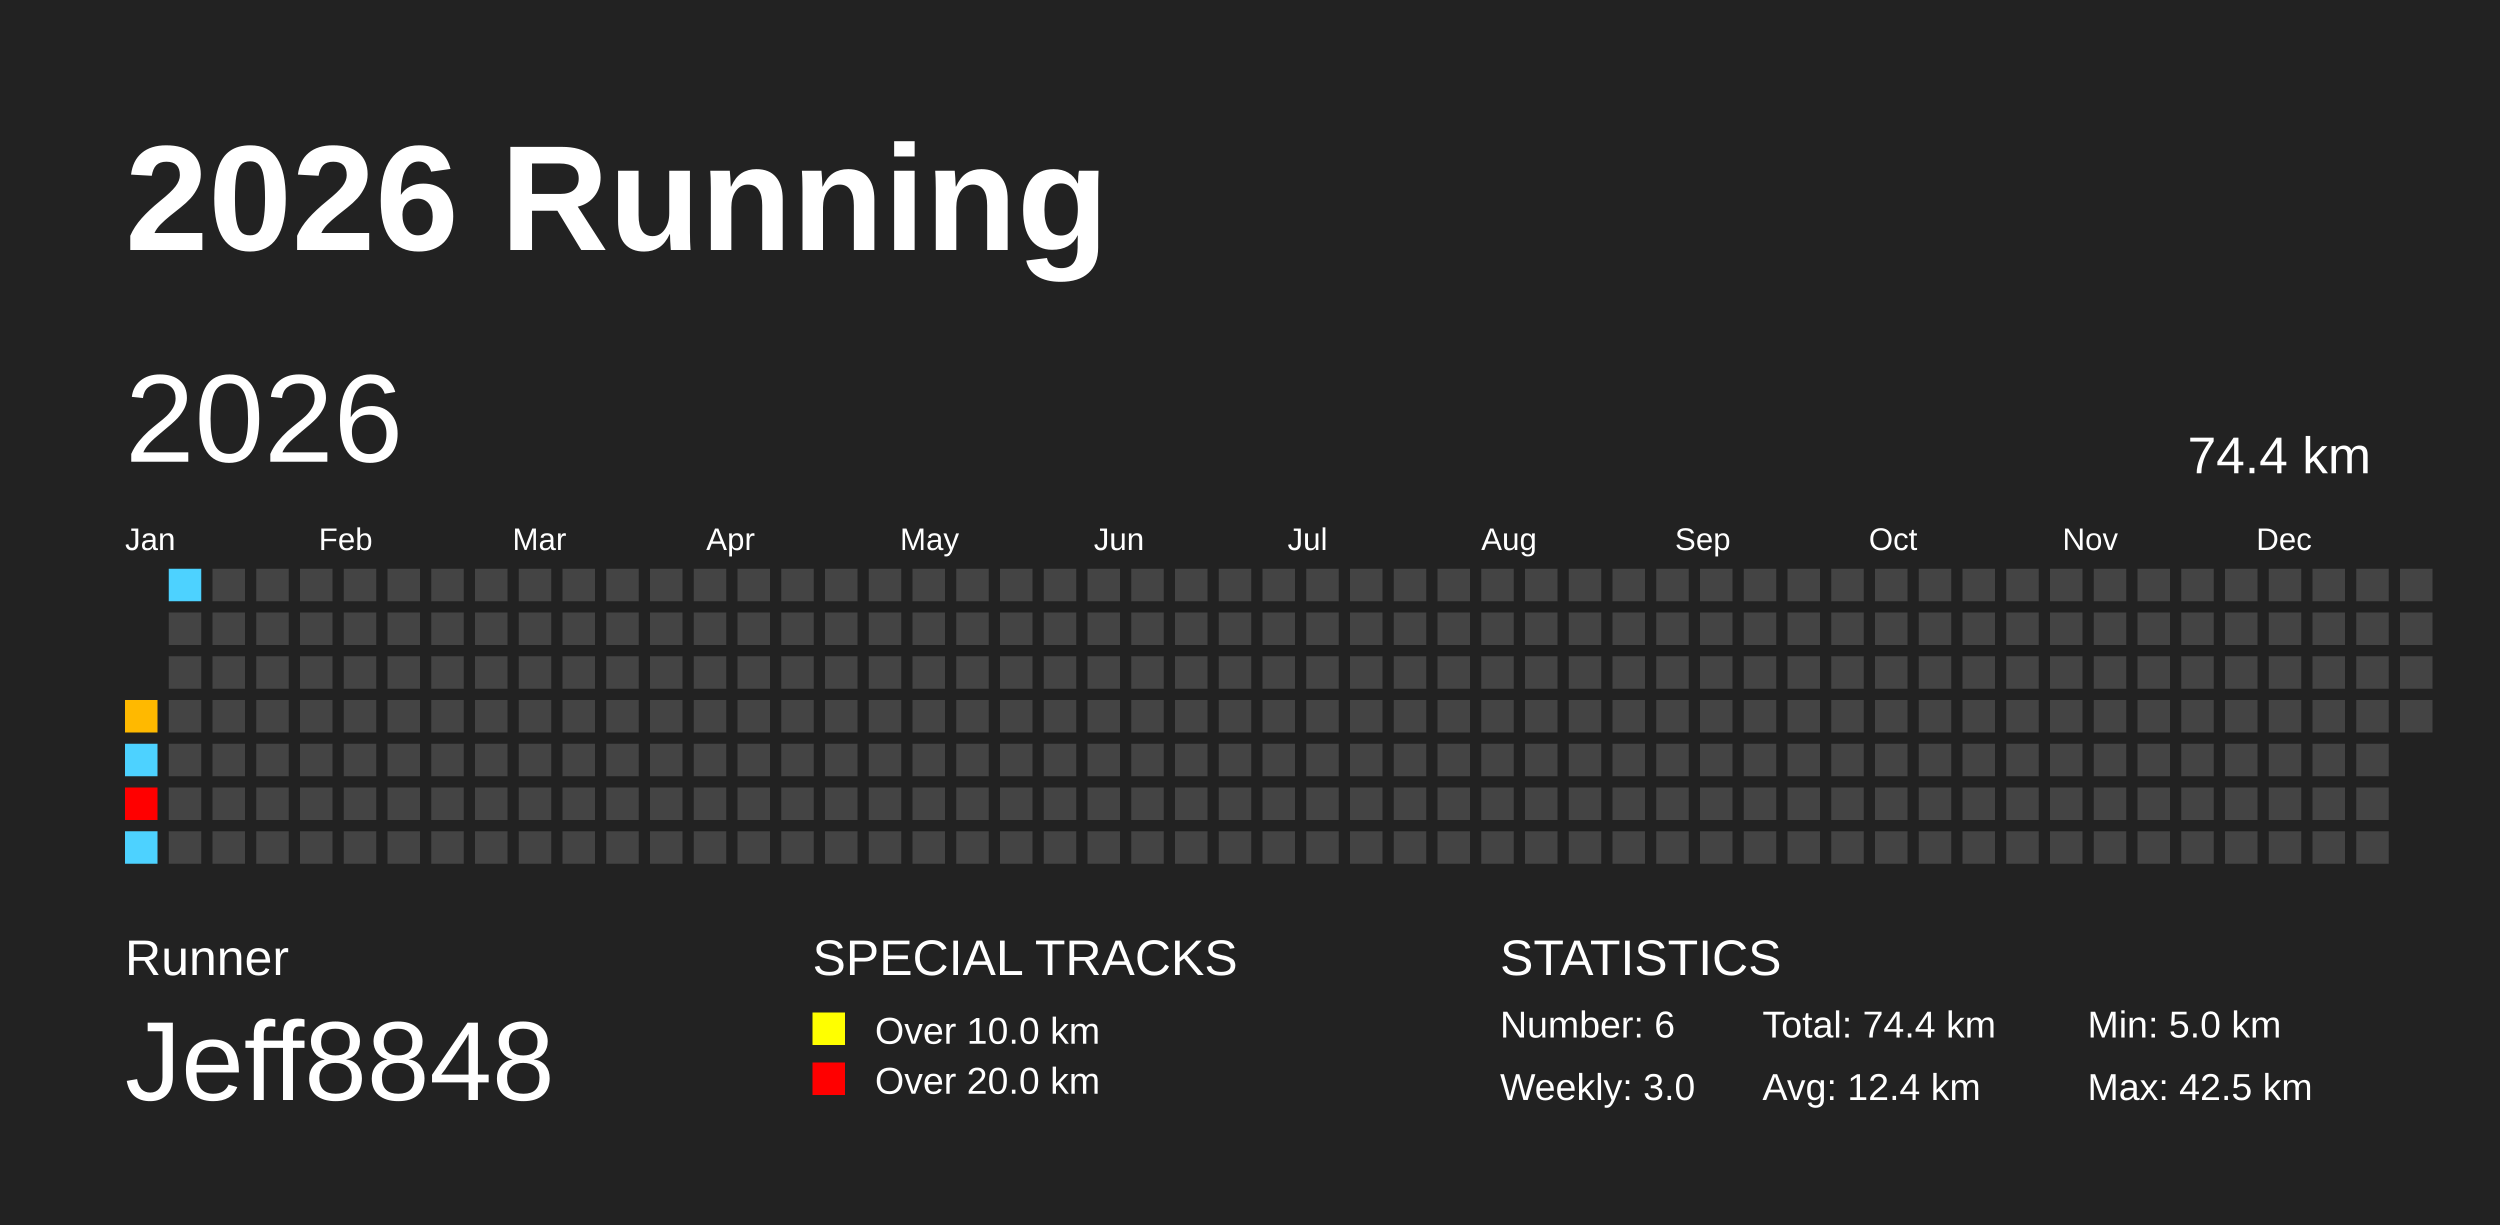
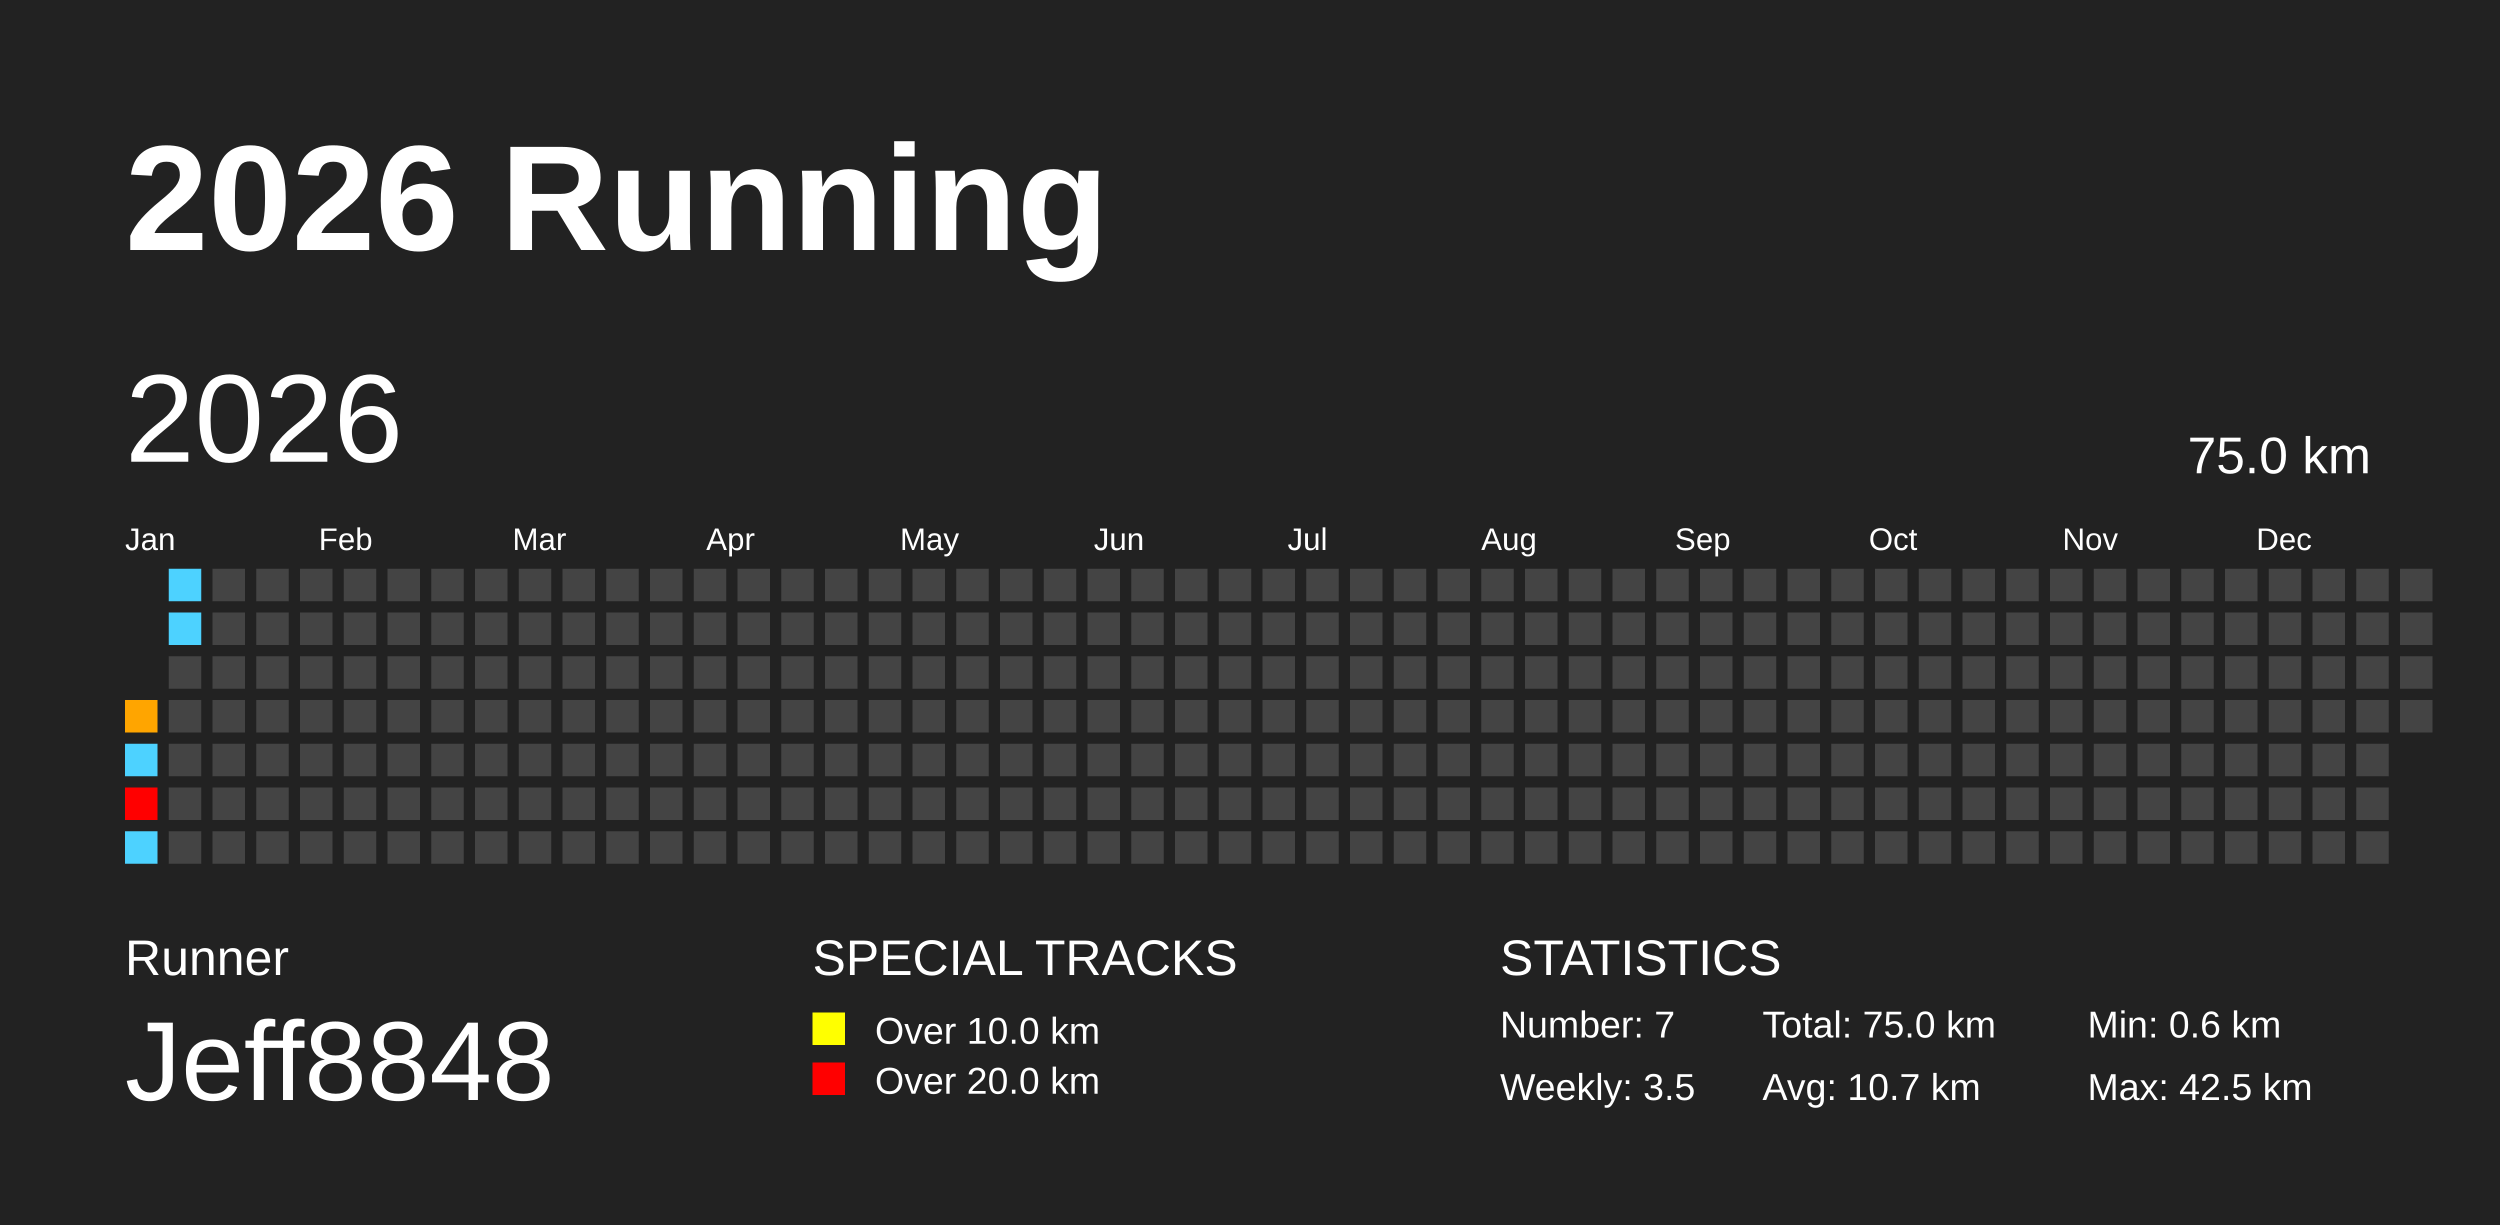
<svg xmlns="http://www.w3.org/2000/svg" baseProfile="full" height="98mm" version="1.1" viewBox="0,0,200,98" width="200mm">
  <defs />
  <rect fill="#222222" height="98" width="200" x="0" y="0" />
  <text fill="#FFFFFF" style="font-size:12px; font-family:Arial; font-weight:bold;" x="10" y="20">2026 Running</text>
  <text fill="#FFFFFF" style="font-size:4px; font-family:Arial" x="10" y="78">Runner</text>
  <text fill="#FFFFFF" style="font-size:9px; font-family:Arial" x="10" y="88">Jeff8848</text>
  <text fill="#FFFFFF" style="font-size:4px; font-family:Arial" x="65" y="78">SPECIAL TRACKS</text>
  <rect fill="yellow" height="2.6" width="2.6" x="65" y="81" />
  <text fill="#FFFFFF" style="font-size:3px; font-family:Arial" x="70" y="83.5">Over 10.0 km</text>
  <rect fill="red" height="2.6" width="2.6" x="65" y="85" />
  <text fill="#FFFFFF" style="font-size:3px; font-family:Arial" x="70" y="87.5">Over 20.0 km</text>
  <text fill="#FFFFFF" style="font-size:4px; font-family:Arial" x="120" y="78">STATISTICS</text>
-   <text fill="#FFFFFF" style="font-size:3px; font-family:Arial" x="120" y="83">Number: 6</text>
-   <text fill="#FFFFFF" style="font-size:3px; font-family:Arial" x="120" y="88">Weekly: 3.0</text>
-   <text fill="#FFFFFF" style="font-size:3px; font-family:Arial" x="141" y="83">Total: 74.4 km</text>
-   <text fill="#FFFFFF" style="font-size:3px; font-family:Arial" x="141" y="88">Avg: 12.4 km</text>
-   <text fill="#FFFFFF" style="font-size:3px; font-family:Arial" x="167" y="83">Min: 5.0 km</text>
+   <text fill="#FFFFFF" style="font-size:3px; font-family:Arial" x="120" y="83">Number: 7</text>
+   <text fill="#FFFFFF" style="font-size:3px; font-family:Arial" x="120" y="88">Weekly: 3.5</text>
+   <text fill="#FFFFFF" style="font-size:3px; font-family:Arial" x="141" y="83">Total: 75.0 km</text>
+   <text fill="#FFFFFF" style="font-size:3px; font-family:Arial" x="141" y="88">Avg: 10.7 km</text>
+   <text fill="#FFFFFF" style="font-size:3px; font-family:Arial" x="167" y="83">Min: 0.6 km</text>
  <text fill="#FFFFFF" style="font-size:3px; font-family:Arial" x="167" y="88">Max: 42.5 km</text>
  <text dominant-baseline="hanging" fill="#FFFFFF" style="font-size:10.0px; font-family:Arial;" x="10" y="30">2026</text>
-   <text dominant-baseline="hanging" fill="#FFFFFF" style="font-size:4.125px; font-family:Arial;" x="175" y="35">74.4 km</text>
+   <text dominant-baseline="hanging" fill="#FFFFFF" style="font-size:4.125px; font-family:Arial;" x="175" y="35">75.0 km</text>
  <text fill="#FFFFFF" style="font-size:2.5px; font-family:Arial" x="10.0" y="44">Jan</text>
  <text fill="#FFFFFF" style="font-size:2.5px; font-family:Arial" x="25.5" y="44">Feb</text>
  <text fill="#FFFFFF" style="font-size:2.5px; font-family:Arial" x="41.0" y="44">Mar</text>
  <text fill="#FFFFFF" style="font-size:2.5px; font-family:Arial" x="56.5" y="44">Apr</text>
  <text fill="#FFFFFF" style="font-size:2.5px; font-family:Arial" x="72.0" y="44">May</text>
  <text fill="#FFFFFF" style="font-size:2.5px; font-family:Arial" x="87.5" y="44">Jun</text>
  <text fill="#FFFFFF" style="font-size:2.5px; font-family:Arial" x="103.0" y="44">Jul</text>
  <text fill="#FFFFFF" style="font-size:2.5px; font-family:Arial" x="118.5" y="44">Aug</text>
  <text fill="#FFFFFF" style="font-size:2.5px; font-family:Arial" x="134.0" y="44">Sep</text>
  <text fill="#FFFFFF" style="font-size:2.5px; font-family:Arial" x="149.5" y="44">Oct</text>
  <text fill="#FFFFFF" style="font-size:2.5px; font-family:Arial" x="165.0" y="44">Nov</text>
  <text fill="#FFFFFF" style="font-size:2.5px; font-family:Arial" x="180.5" y="44">Dec</text>
-   <rect fill="#ffb900" height="2.6" width="2.6" x="10.0" y="56.0" />
+   <rect fill="#ffa500" height="2.6" width="2.6" x="10.0" y="56.0" />
  <rect fill="#4dd2ff" height="2.6" width="2.6" x="10.0" y="59.5" />
  <rect fill="red" height="2.6" width="2.6" x="10.0" y="63.0" />
  <rect fill="#4dd2ff" height="2.6" width="2.6" x="10.0" y="66.5" />
  <rect fill="#4dd2ff" height="2.6" width="2.6" x="13.5" y="45.5" />
-   <rect fill="#444444" height="2.6" width="2.6" x="13.5" y="49.0" />
+   <rect fill="#4dd2ff" height="2.6" width="2.6" x="13.5" y="49.0" />
  <rect fill="#444444" height="2.6" width="2.6" x="13.5" y="52.5" />
  <rect fill="#444444" height="2.6" width="2.6" x="13.5" y="56.0" />
  <rect fill="#444444" height="2.6" width="2.6" x="13.5" y="59.5" />
  <rect fill="#444444" height="2.6" width="2.6" x="13.5" y="63.0" />
  <rect fill="#444444" height="2.6" width="2.6" x="13.5" y="66.5" />
  <rect fill="#444444" height="2.6" width="2.6" x="17.0" y="45.5" />
  <rect fill="#444444" height="2.6" width="2.6" x="17.0" y="49.0" />
  <rect fill="#444444" height="2.6" width="2.6" x="17.0" y="52.5" />
  <rect fill="#444444" height="2.6" width="2.6" x="17.0" y="56.0" />
  <rect fill="#444444" height="2.6" width="2.6" x="17.0" y="59.5" />
  <rect fill="#444444" height="2.6" width="2.6" x="17.0" y="63.0" />
  <rect fill="#444444" height="2.6" width="2.6" x="17.0" y="66.5" />
  <rect fill="#444444" height="2.6" width="2.6" x="20.5" y="45.5" />
  <rect fill="#444444" height="2.6" width="2.6" x="20.5" y="49.0" />
  <rect fill="#444444" height="2.6" width="2.6" x="20.5" y="52.5" />
  <rect fill="#444444" height="2.6" width="2.6" x="20.5" y="56.0" />
  <rect fill="#444444" height="2.6" width="2.6" x="20.5" y="59.5" />
  <rect fill="#444444" height="2.6" width="2.6" x="20.5" y="63.0" />
  <rect fill="#444444" height="2.6" width="2.6" x="20.5" y="66.5" />
  <rect fill="#444444" height="2.6" width="2.6" x="24.0" y="45.5" />
  <rect fill="#444444" height="2.6" width="2.6" x="24.0" y="49.0" />
  <rect fill="#444444" height="2.6" width="2.6" x="24.0" y="52.5" />
  <rect fill="#444444" height="2.6" width="2.6" x="24.0" y="56.0" />
  <rect fill="#444444" height="2.6" width="2.6" x="24.0" y="59.5" />
  <rect fill="#444444" height="2.6" width="2.6" x="24.0" y="63.0" />
  <rect fill="#444444" height="2.6" width="2.6" x="24.0" y="66.5" />
  <rect fill="#444444" height="2.6" width="2.6" x="27.5" y="45.5" />
  <rect fill="#444444" height="2.6" width="2.6" x="27.5" y="49.0" />
  <rect fill="#444444" height="2.6" width="2.6" x="27.5" y="52.5" />
  <rect fill="#444444" height="2.6" width="2.6" x="27.5" y="56.0" />
  <rect fill="#444444" height="2.6" width="2.6" x="27.5" y="59.5" />
  <rect fill="#444444" height="2.6" width="2.6" x="27.5" y="63.0" />
  <rect fill="#444444" height="2.6" width="2.6" x="27.5" y="66.5" />
  <rect fill="#444444" height="2.6" width="2.6" x="31.0" y="45.5" />
  <rect fill="#444444" height="2.6" width="2.6" x="31.0" y="49.0" />
  <rect fill="#444444" height="2.6" width="2.6" x="31.0" y="52.5" />
  <rect fill="#444444" height="2.6" width="2.6" x="31.0" y="56.0" />
  <rect fill="#444444" height="2.6" width="2.6" x="31.0" y="59.5" />
  <rect fill="#444444" height="2.6" width="2.6" x="31.0" y="63.0" />
  <rect fill="#444444" height="2.6" width="2.6" x="31.0" y="66.5" />
  <rect fill="#444444" height="2.6" width="2.6" x="34.5" y="45.5" />
  <rect fill="#444444" height="2.6" width="2.6" x="34.5" y="49.0" />
  <rect fill="#444444" height="2.6" width="2.6" x="34.5" y="52.5" />
  <rect fill="#444444" height="2.6" width="2.6" x="34.5" y="56.0" />
  <rect fill="#444444" height="2.6" width="2.6" x="34.5" y="59.5" />
  <rect fill="#444444" height="2.6" width="2.6" x="34.5" y="63.0" />
  <rect fill="#444444" height="2.6" width="2.6" x="34.5" y="66.5" />
  <rect fill="#444444" height="2.6" width="2.6" x="38.0" y="45.5" />
  <rect fill="#444444" height="2.6" width="2.6" x="38.0" y="49.0" />
  <rect fill="#444444" height="2.6" width="2.6" x="38.0" y="52.5" />
  <rect fill="#444444" height="2.6" width="2.6" x="38.0" y="56.0" />
  <rect fill="#444444" height="2.6" width="2.6" x="38.0" y="59.5" />
  <rect fill="#444444" height="2.6" width="2.6" x="38.0" y="63.0" />
  <rect fill="#444444" height="2.6" width="2.6" x="38.0" y="66.5" />
  <rect fill="#444444" height="2.6" width="2.6" x="41.5" y="45.5" />
  <rect fill="#444444" height="2.6" width="2.6" x="41.5" y="49.0" />
  <rect fill="#444444" height="2.6" width="2.6" x="41.5" y="52.5" />
  <rect fill="#444444" height="2.6" width="2.6" x="41.5" y="56.0" />
  <rect fill="#444444" height="2.6" width="2.6" x="41.5" y="59.5" />
  <rect fill="#444444" height="2.6" width="2.6" x="41.5" y="63.0" />
  <rect fill="#444444" height="2.6" width="2.6" x="41.5" y="66.5" />
  <rect fill="#444444" height="2.6" width="2.6" x="45.0" y="45.5" />
  <rect fill="#444444" height="2.6" width="2.6" x="45.0" y="49.0" />
  <rect fill="#444444" height="2.6" width="2.6" x="45.0" y="52.5" />
  <rect fill="#444444" height="2.6" width="2.6" x="45.0" y="56.0" />
  <rect fill="#444444" height="2.6" width="2.6" x="45.0" y="59.5" />
  <rect fill="#444444" height="2.6" width="2.6" x="45.0" y="63.0" />
  <rect fill="#444444" height="2.6" width="2.6" x="45.0" y="66.5" />
  <rect fill="#444444" height="2.6" width="2.6" x="48.5" y="45.5" />
  <rect fill="#444444" height="2.6" width="2.6" x="48.5" y="49.0" />
  <rect fill="#444444" height="2.6" width="2.6" x="48.5" y="52.5" />
  <rect fill="#444444" height="2.6" width="2.6" x="48.5" y="56.0" />
  <rect fill="#444444" height="2.6" width="2.6" x="48.5" y="59.5" />
  <rect fill="#444444" height="2.6" width="2.6" x="48.5" y="63.0" />
  <rect fill="#444444" height="2.6" width="2.6" x="48.5" y="66.5" />
  <rect fill="#444444" height="2.6" width="2.6" x="52.0" y="45.5" />
  <rect fill="#444444" height="2.6" width="2.6" x="52.0" y="49.0" />
  <rect fill="#444444" height="2.6" width="2.6" x="52.0" y="52.5" />
  <rect fill="#444444" height="2.6" width="2.6" x="52.0" y="56.0" />
  <rect fill="#444444" height="2.6" width="2.6" x="52.0" y="59.5" />
  <rect fill="#444444" height="2.6" width="2.6" x="52.0" y="63.0" />
  <rect fill="#444444" height="2.6" width="2.6" x="52.0" y="66.5" />
  <rect fill="#444444" height="2.6" width="2.6" x="55.5" y="45.5" />
  <rect fill="#444444" height="2.6" width="2.6" x="55.5" y="49.0" />
  <rect fill="#444444" height="2.6" width="2.6" x="55.5" y="52.5" />
  <rect fill="#444444" height="2.6" width="2.6" x="55.5" y="56.0" />
  <rect fill="#444444" height="2.6" width="2.6" x="55.5" y="59.5" />
  <rect fill="#444444" height="2.6" width="2.6" x="55.5" y="63.0" />
  <rect fill="#444444" height="2.6" width="2.6" x="55.5" y="66.5" />
  <rect fill="#444444" height="2.6" width="2.6" x="59.0" y="45.5" />
  <rect fill="#444444" height="2.6" width="2.6" x="59.0" y="49.0" />
  <rect fill="#444444" height="2.6" width="2.6" x="59.0" y="52.5" />
  <rect fill="#444444" height="2.6" width="2.6" x="59.0" y="56.0" />
  <rect fill="#444444" height="2.6" width="2.6" x="59.0" y="59.5" />
  <rect fill="#444444" height="2.6" width="2.6" x="59.0" y="63.0" />
  <rect fill="#444444" height="2.6" width="2.6" x="59.0" y="66.5" />
  <rect fill="#444444" height="2.6" width="2.6" x="62.5" y="45.5" />
  <rect fill="#444444" height="2.6" width="2.6" x="62.5" y="49.0" />
  <rect fill="#444444" height="2.6" width="2.6" x="62.5" y="52.5" />
  <rect fill="#444444" height="2.6" width="2.6" x="62.5" y="56.0" />
  <rect fill="#444444" height="2.6" width="2.6" x="62.5" y="59.5" />
  <rect fill="#444444" height="2.6" width="2.6" x="62.5" y="63.0" />
  <rect fill="#444444" height="2.6" width="2.6" x="62.5" y="66.5" />
  <rect fill="#444444" height="2.6" width="2.6" x="66.0" y="45.5" />
  <rect fill="#444444" height="2.6" width="2.6" x="66.0" y="49.0" />
  <rect fill="#444444" height="2.6" width="2.6" x="66.0" y="52.5" />
  <rect fill="#444444" height="2.6" width="2.6" x="66.0" y="56.0" />
  <rect fill="#444444" height="2.6" width="2.6" x="66.0" y="59.5" />
  <rect fill="#444444" height="2.6" width="2.6" x="66.0" y="63.0" />
  <rect fill="#444444" height="2.6" width="2.6" x="66.0" y="66.5" />
  <rect fill="#444444" height="2.6" width="2.6" x="69.5" y="45.5" />
  <rect fill="#444444" height="2.6" width="2.6" x="69.5" y="49.0" />
  <rect fill="#444444" height="2.6" width="2.6" x="69.5" y="52.5" />
  <rect fill="#444444" height="2.6" width="2.6" x="69.5" y="56.0" />
  <rect fill="#444444" height="2.6" width="2.6" x="69.5" y="59.5" />
  <rect fill="#444444" height="2.6" width="2.6" x="69.5" y="63.0" />
  <rect fill="#444444" height="2.6" width="2.6" x="69.5" y="66.5" />
  <rect fill="#444444" height="2.6" width="2.6" x="73.0" y="45.5" />
  <rect fill="#444444" height="2.6" width="2.6" x="73.0" y="49.0" />
  <rect fill="#444444" height="2.6" width="2.6" x="73.0" y="52.5" />
  <rect fill="#444444" height="2.6" width="2.6" x="73.0" y="56.0" />
  <rect fill="#444444" height="2.6" width="2.6" x="73.0" y="59.5" />
  <rect fill="#444444" height="2.6" width="2.6" x="73.0" y="63.0" />
  <rect fill="#444444" height="2.6" width="2.6" x="73.0" y="66.5" />
  <rect fill="#444444" height="2.6" width="2.6" x="76.5" y="45.5" />
  <rect fill="#444444" height="2.6" width="2.6" x="76.5" y="49.0" />
  <rect fill="#444444" height="2.6" width="2.6" x="76.5" y="52.5" />
  <rect fill="#444444" height="2.6" width="2.6" x="76.5" y="56.0" />
  <rect fill="#444444" height="2.6" width="2.6" x="76.5" y="59.5" />
  <rect fill="#444444" height="2.6" width="2.6" x="76.5" y="63.0" />
  <rect fill="#444444" height="2.6" width="2.6" x="76.5" y="66.5" />
  <rect fill="#444444" height="2.6" width="2.6" x="80.0" y="45.5" />
  <rect fill="#444444" height="2.6" width="2.6" x="80.0" y="49.0" />
  <rect fill="#444444" height="2.6" width="2.6" x="80.0" y="52.5" />
  <rect fill="#444444" height="2.6" width="2.6" x="80.0" y="56.0" />
  <rect fill="#444444" height="2.6" width="2.6" x="80.0" y="59.5" />
  <rect fill="#444444" height="2.6" width="2.6" x="80.0" y="63.0" />
  <rect fill="#444444" height="2.6" width="2.6" x="80.0" y="66.5" />
  <rect fill="#444444" height="2.6" width="2.6" x="83.5" y="45.5" />
  <rect fill="#444444" height="2.6" width="2.6" x="83.5" y="49.0" />
  <rect fill="#444444" height="2.6" width="2.6" x="83.5" y="52.5" />
  <rect fill="#444444" height="2.6" width="2.6" x="83.5" y="56.0" />
  <rect fill="#444444" height="2.6" width="2.6" x="83.5" y="59.5" />
  <rect fill="#444444" height="2.6" width="2.6" x="83.5" y="63.0" />
  <rect fill="#444444" height="2.6" width="2.6" x="83.5" y="66.5" />
  <rect fill="#444444" height="2.6" width="2.6" x="87.0" y="45.5" />
  <rect fill="#444444" height="2.6" width="2.6" x="87.0" y="49.0" />
  <rect fill="#444444" height="2.6" width="2.6" x="87.0" y="52.5" />
  <rect fill="#444444" height="2.6" width="2.6" x="87.0" y="56.0" />
  <rect fill="#444444" height="2.6" width="2.6" x="87.0" y="59.5" />
  <rect fill="#444444" height="2.6" width="2.6" x="87.0" y="63.0" />
  <rect fill="#444444" height="2.6" width="2.6" x="87.0" y="66.5" />
  <rect fill="#444444" height="2.6" width="2.6" x="90.5" y="45.5" />
  <rect fill="#444444" height="2.6" width="2.6" x="90.5" y="49.0" />
  <rect fill="#444444" height="2.6" width="2.6" x="90.5" y="52.5" />
  <rect fill="#444444" height="2.6" width="2.6" x="90.5" y="56.0" />
  <rect fill="#444444" height="2.6" width="2.6" x="90.5" y="59.5" />
  <rect fill="#444444" height="2.6" width="2.6" x="90.5" y="63.0" />
  <rect fill="#444444" height="2.6" width="2.6" x="90.5" y="66.5" />
  <rect fill="#444444" height="2.6" width="2.6" x="94.0" y="45.5" />
  <rect fill="#444444" height="2.6" width="2.6" x="94.0" y="49.0" />
  <rect fill="#444444" height="2.6" width="2.6" x="94.0" y="52.5" />
  <rect fill="#444444" height="2.6" width="2.6" x="94.0" y="56.0" />
  <rect fill="#444444" height="2.6" width="2.6" x="94.0" y="59.5" />
  <rect fill="#444444" height="2.6" width="2.6" x="94.0" y="63.0" />
  <rect fill="#444444" height="2.6" width="2.6" x="94.0" y="66.5" />
  <rect fill="#444444" height="2.6" width="2.6" x="97.5" y="45.5" />
  <rect fill="#444444" height="2.6" width="2.6" x="97.5" y="49.0" />
  <rect fill="#444444" height="2.6" width="2.6" x="97.5" y="52.5" />
  <rect fill="#444444" height="2.6" width="2.6" x="97.5" y="56.0" />
  <rect fill="#444444" height="2.6" width="2.6" x="97.5" y="59.5" />
  <rect fill="#444444" height="2.6" width="2.6" x="97.5" y="63.0" />
  <rect fill="#444444" height="2.6" width="2.6" x="97.5" y="66.5" />
  <rect fill="#444444" height="2.6" width="2.6" x="101.0" y="45.5" />
  <rect fill="#444444" height="2.6" width="2.6" x="101.0" y="49.0" />
  <rect fill="#444444" height="2.6" width="2.6" x="101.0" y="52.5" />
  <rect fill="#444444" height="2.6" width="2.6" x="101.0" y="56.0" />
  <rect fill="#444444" height="2.6" width="2.6" x="101.0" y="59.5" />
  <rect fill="#444444" height="2.6" width="2.6" x="101.0" y="63.0" />
  <rect fill="#444444" height="2.6" width="2.6" x="101.0" y="66.5" />
  <rect fill="#444444" height="2.6" width="2.6" x="104.5" y="45.5" />
  <rect fill="#444444" height="2.6" width="2.6" x="104.5" y="49.0" />
  <rect fill="#444444" height="2.6" width="2.6" x="104.5" y="52.5" />
  <rect fill="#444444" height="2.6" width="2.6" x="104.5" y="56.0" />
  <rect fill="#444444" height="2.6" width="2.6" x="104.5" y="59.5" />
  <rect fill="#444444" height="2.6" width="2.6" x="104.5" y="63.0" />
  <rect fill="#444444" height="2.6" width="2.6" x="104.5" y="66.5" />
  <rect fill="#444444" height="2.6" width="2.6" x="108.0" y="45.5" />
  <rect fill="#444444" height="2.6" width="2.6" x="108.0" y="49.0" />
  <rect fill="#444444" height="2.6" width="2.6" x="108.0" y="52.5" />
  <rect fill="#444444" height="2.6" width="2.6" x="108.0" y="56.0" />
  <rect fill="#444444" height="2.6" width="2.6" x="108.0" y="59.5" />
  <rect fill="#444444" height="2.6" width="2.6" x="108.0" y="63.0" />
  <rect fill="#444444" height="2.6" width="2.6" x="108.0" y="66.5" />
  <rect fill="#444444" height="2.6" width="2.6" x="111.5" y="45.5" />
  <rect fill="#444444" height="2.6" width="2.6" x="111.5" y="49.0" />
  <rect fill="#444444" height="2.6" width="2.6" x="111.5" y="52.5" />
  <rect fill="#444444" height="2.6" width="2.6" x="111.5" y="56.0" />
  <rect fill="#444444" height="2.6" width="2.6" x="111.5" y="59.5" />
  <rect fill="#444444" height="2.6" width="2.6" x="111.5" y="63.0" />
  <rect fill="#444444" height="2.6" width="2.6" x="111.5" y="66.5" />
  <rect fill="#444444" height="2.6" width="2.6" x="115.0" y="45.5" />
  <rect fill="#444444" height="2.6" width="2.6" x="115.0" y="49.0" />
  <rect fill="#444444" height="2.6" width="2.6" x="115.0" y="52.5" />
  <rect fill="#444444" height="2.6" width="2.6" x="115.0" y="56.0" />
  <rect fill="#444444" height="2.6" width="2.6" x="115.0" y="59.5" />
  <rect fill="#444444" height="2.6" width="2.6" x="115.0" y="63.0" />
  <rect fill="#444444" height="2.6" width="2.6" x="115.0" y="66.5" />
  <rect fill="#444444" height="2.6" width="2.6" x="118.5" y="45.5" />
  <rect fill="#444444" height="2.6" width="2.6" x="118.5" y="49.0" />
  <rect fill="#444444" height="2.6" width="2.6" x="118.5" y="52.5" />
  <rect fill="#444444" height="2.6" width="2.6" x="118.5" y="56.0" />
  <rect fill="#444444" height="2.6" width="2.6" x="118.5" y="59.5" />
  <rect fill="#444444" height="2.6" width="2.6" x="118.5" y="63.0" />
  <rect fill="#444444" height="2.6" width="2.6" x="118.5" y="66.5" />
  <rect fill="#444444" height="2.6" width="2.6" x="122.0" y="45.5" />
  <rect fill="#444444" height="2.6" width="2.6" x="122.0" y="49.0" />
  <rect fill="#444444" height="2.6" width="2.6" x="122.0" y="52.5" />
  <rect fill="#444444" height="2.6" width="2.6" x="122.0" y="56.0" />
  <rect fill="#444444" height="2.6" width="2.6" x="122.0" y="59.5" />
  <rect fill="#444444" height="2.6" width="2.6" x="122.0" y="63.0" />
  <rect fill="#444444" height="2.6" width="2.6" x="122.0" y="66.5" />
  <rect fill="#444444" height="2.6" width="2.6" x="125.5" y="45.5" />
  <rect fill="#444444" height="2.6" width="2.6" x="125.5" y="49.0" />
  <rect fill="#444444" height="2.6" width="2.6" x="125.5" y="52.5" />
  <rect fill="#444444" height="2.6" width="2.6" x="125.5" y="56.0" />
  <rect fill="#444444" height="2.6" width="2.6" x="125.5" y="59.5" />
  <rect fill="#444444" height="2.6" width="2.6" x="125.5" y="63.0" />
  <rect fill="#444444" height="2.6" width="2.6" x="125.5" y="66.5" />
  <rect fill="#444444" height="2.6" width="2.6" x="129.0" y="45.5" />
  <rect fill="#444444" height="2.6" width="2.6" x="129.0" y="49.0" />
  <rect fill="#444444" height="2.6" width="2.6" x="129.0" y="52.5" />
  <rect fill="#444444" height="2.6" width="2.6" x="129.0" y="56.0" />
  <rect fill="#444444" height="2.6" width="2.6" x="129.0" y="59.5" />
  <rect fill="#444444" height="2.6" width="2.6" x="129.0" y="63.0" />
  <rect fill="#444444" height="2.6" width="2.6" x="129.0" y="66.5" />
  <rect fill="#444444" height="2.6" width="2.6" x="132.5" y="45.5" />
  <rect fill="#444444" height="2.6" width="2.6" x="132.5" y="49.0" />
  <rect fill="#444444" height="2.6" width="2.6" x="132.5" y="52.5" />
  <rect fill="#444444" height="2.6" width="2.6" x="132.5" y="56.0" />
  <rect fill="#444444" height="2.6" width="2.6" x="132.5" y="59.5" />
  <rect fill="#444444" height="2.6" width="2.6" x="132.5" y="63.0" />
  <rect fill="#444444" height="2.6" width="2.6" x="132.5" y="66.5" />
  <rect fill="#444444" height="2.6" width="2.6" x="136.0" y="45.5" />
  <rect fill="#444444" height="2.6" width="2.6" x="136.0" y="49.0" />
  <rect fill="#444444" height="2.6" width="2.6" x="136.0" y="52.5" />
  <rect fill="#444444" height="2.6" width="2.6" x="136.0" y="56.0" />
  <rect fill="#444444" height="2.6" width="2.6" x="136.0" y="59.5" />
  <rect fill="#444444" height="2.6" width="2.6" x="136.0" y="63.0" />
  <rect fill="#444444" height="2.6" width="2.6" x="136.0" y="66.5" />
  <rect fill="#444444" height="2.6" width="2.6" x="139.5" y="45.5" />
  <rect fill="#444444" height="2.6" width="2.6" x="139.5" y="49.0" />
  <rect fill="#444444" height="2.6" width="2.6" x="139.5" y="52.5" />
  <rect fill="#444444" height="2.6" width="2.6" x="139.5" y="56.0" />
  <rect fill="#444444" height="2.6" width="2.6" x="139.5" y="59.5" />
  <rect fill="#444444" height="2.6" width="2.6" x="139.5" y="63.0" />
  <rect fill="#444444" height="2.6" width="2.6" x="139.5" y="66.5" />
  <rect fill="#444444" height="2.6" width="2.6" x="143.0" y="45.5" />
  <rect fill="#444444" height="2.6" width="2.6" x="143.0" y="49.0" />
  <rect fill="#444444" height="2.6" width="2.6" x="143.0" y="52.5" />
  <rect fill="#444444" height="2.6" width="2.6" x="143.0" y="56.0" />
  <rect fill="#444444" height="2.6" width="2.6" x="143.0" y="59.5" />
  <rect fill="#444444" height="2.6" width="2.6" x="143.0" y="63.0" />
  <rect fill="#444444" height="2.6" width="2.6" x="143.0" y="66.5" />
  <rect fill="#444444" height="2.6" width="2.6" x="146.5" y="45.5" />
  <rect fill="#444444" height="2.6" width="2.6" x="146.5" y="49.0" />
  <rect fill="#444444" height="2.6" width="2.6" x="146.5" y="52.5" />
  <rect fill="#444444" height="2.6" width="2.6" x="146.5" y="56.0" />
  <rect fill="#444444" height="2.6" width="2.6" x="146.5" y="59.5" />
  <rect fill="#444444" height="2.6" width="2.6" x="146.5" y="63.0" />
  <rect fill="#444444" height="2.6" width="2.6" x="146.5" y="66.5" />
  <rect fill="#444444" height="2.6" width="2.6" x="150.0" y="45.5" />
  <rect fill="#444444" height="2.6" width="2.6" x="150.0" y="49.0" />
  <rect fill="#444444" height="2.6" width="2.6" x="150.0" y="52.5" />
  <rect fill="#444444" height="2.6" width="2.6" x="150.0" y="56.0" />
  <rect fill="#444444" height="2.6" width="2.6" x="150.0" y="59.5" />
  <rect fill="#444444" height="2.6" width="2.6" x="150.0" y="63.0" />
  <rect fill="#444444" height="2.6" width="2.6" x="150.0" y="66.5" />
  <rect fill="#444444" height="2.6" width="2.6" x="153.5" y="45.5" />
  <rect fill="#444444" height="2.6" width="2.6" x="153.5" y="49.0" />
  <rect fill="#444444" height="2.6" width="2.6" x="153.5" y="52.5" />
  <rect fill="#444444" height="2.6" width="2.6" x="153.5" y="56.0" />
  <rect fill="#444444" height="2.6" width="2.6" x="153.5" y="59.5" />
  <rect fill="#444444" height="2.6" width="2.6" x="153.5" y="63.0" />
  <rect fill="#444444" height="2.6" width="2.6" x="153.5" y="66.5" />
  <rect fill="#444444" height="2.6" width="2.6" x="157.0" y="45.5" />
  <rect fill="#444444" height="2.6" width="2.6" x="157.0" y="49.0" />
  <rect fill="#444444" height="2.6" width="2.6" x="157.0" y="52.5" />
  <rect fill="#444444" height="2.6" width="2.6" x="157.0" y="56.0" />
  <rect fill="#444444" height="2.6" width="2.6" x="157.0" y="59.5" />
  <rect fill="#444444" height="2.6" width="2.6" x="157.0" y="63.0" />
  <rect fill="#444444" height="2.6" width="2.6" x="157.0" y="66.5" />
  <rect fill="#444444" height="2.6" width="2.6" x="160.5" y="45.5" />
  <rect fill="#444444" height="2.6" width="2.6" x="160.5" y="49.0" />
  <rect fill="#444444" height="2.6" width="2.6" x="160.5" y="52.5" />
  <rect fill="#444444" height="2.6" width="2.6" x="160.5" y="56.0" />
  <rect fill="#444444" height="2.6" width="2.6" x="160.5" y="59.5" />
  <rect fill="#444444" height="2.6" width="2.6" x="160.5" y="63.0" />
  <rect fill="#444444" height="2.6" width="2.6" x="160.5" y="66.5" />
  <rect fill="#444444" height="2.6" width="2.6" x="164.0" y="45.5" />
  <rect fill="#444444" height="2.6" width="2.6" x="164.0" y="49.0" />
  <rect fill="#444444" height="2.6" width="2.6" x="164.0" y="52.5" />
  <rect fill="#444444" height="2.6" width="2.6" x="164.0" y="56.0" />
  <rect fill="#444444" height="2.6" width="2.6" x="164.0" y="59.5" />
  <rect fill="#444444" height="2.6" width="2.6" x="164.0" y="63.0" />
  <rect fill="#444444" height="2.6" width="2.6" x="164.0" y="66.5" />
  <rect fill="#444444" height="2.6" width="2.6" x="167.5" y="45.5" />
  <rect fill="#444444" height="2.6" width="2.6" x="167.5" y="49.0" />
  <rect fill="#444444" height="2.6" width="2.6" x="167.5" y="52.5" />
  <rect fill="#444444" height="2.6" width="2.6" x="167.5" y="56.0" />
  <rect fill="#444444" height="2.6" width="2.6" x="167.5" y="59.5" />
  <rect fill="#444444" height="2.6" width="2.6" x="167.5" y="63.0" />
  <rect fill="#444444" height="2.6" width="2.6" x="167.5" y="66.5" />
  <rect fill="#444444" height="2.6" width="2.6" x="171.0" y="45.5" />
  <rect fill="#444444" height="2.6" width="2.6" x="171.0" y="49.0" />
  <rect fill="#444444" height="2.6" width="2.6" x="171.0" y="52.5" />
  <rect fill="#444444" height="2.6" width="2.6" x="171.0" y="56.0" />
  <rect fill="#444444" height="2.6" width="2.6" x="171.0" y="59.5" />
  <rect fill="#444444" height="2.6" width="2.6" x="171.0" y="63.0" />
  <rect fill="#444444" height="2.6" width="2.6" x="171.0" y="66.5" />
  <rect fill="#444444" height="2.6" width="2.6" x="174.5" y="45.5" />
  <rect fill="#444444" height="2.6" width="2.6" x="174.5" y="49.0" />
  <rect fill="#444444" height="2.6" width="2.6" x="174.5" y="52.5" />
  <rect fill="#444444" height="2.6" width="2.6" x="174.5" y="56.0" />
  <rect fill="#444444" height="2.6" width="2.6" x="174.5" y="59.5" />
  <rect fill="#444444" height="2.6" width="2.6" x="174.5" y="63.0" />
  <rect fill="#444444" height="2.6" width="2.6" x="174.5" y="66.5" />
  <rect fill="#444444" height="2.6" width="2.6" x="178.0" y="45.5" />
  <rect fill="#444444" height="2.6" width="2.6" x="178.0" y="49.0" />
  <rect fill="#444444" height="2.6" width="2.6" x="178.0" y="52.5" />
  <rect fill="#444444" height="2.6" width="2.6" x="178.0" y="56.0" />
  <rect fill="#444444" height="2.6" width="2.6" x="178.0" y="59.5" />
  <rect fill="#444444" height="2.6" width="2.6" x="178.0" y="63.0" />
  <rect fill="#444444" height="2.6" width="2.6" x="178.0" y="66.5" />
  <rect fill="#444444" height="2.6" width="2.6" x="181.5" y="45.5" />
  <rect fill="#444444" height="2.6" width="2.6" x="181.5" y="49.0" />
  <rect fill="#444444" height="2.6" width="2.6" x="181.5" y="52.5" />
  <rect fill="#444444" height="2.6" width="2.6" x="181.5" y="56.0" />
  <rect fill="#444444" height="2.6" width="2.6" x="181.5" y="59.5" />
  <rect fill="#444444" height="2.6" width="2.6" x="181.5" y="63.0" />
  <rect fill="#444444" height="2.6" width="2.6" x="181.5" y="66.5" />
  <rect fill="#444444" height="2.6" width="2.6" x="185.0" y="45.5" />
  <rect fill="#444444" height="2.6" width="2.6" x="185.0" y="49.0" />
  <rect fill="#444444" height="2.6" width="2.6" x="185.0" y="52.5" />
  <rect fill="#444444" height="2.6" width="2.6" x="185.0" y="56.0" />
  <rect fill="#444444" height="2.6" width="2.6" x="185.0" y="59.5" />
  <rect fill="#444444" height="2.6" width="2.6" x="185.0" y="63.0" />
  <rect fill="#444444" height="2.6" width="2.6" x="185.0" y="66.5" />
  <rect fill="#444444" height="2.6" width="2.6" x="188.5" y="45.5" />
  <rect fill="#444444" height="2.6" width="2.6" x="188.5" y="49.0" />
  <rect fill="#444444" height="2.6" width="2.6" x="188.5" y="52.5" />
  <rect fill="#444444" height="2.6" width="2.6" x="188.5" y="56.0" />
  <rect fill="#444444" height="2.6" width="2.6" x="188.5" y="59.5" />
  <rect fill="#444444" height="2.6" width="2.6" x="188.5" y="63.0" />
  <rect fill="#444444" height="2.6" width="2.6" x="188.5" y="66.5" />
  <rect fill="#444444" height="2.6" width="2.6" x="192.0" y="45.5" />
  <rect fill="#444444" height="2.6" width="2.6" x="192.0" y="49.0" />
  <rect fill="#444444" height="2.6" width="2.6" x="192.0" y="52.5" />
  <rect fill="#444444" height="2.6" width="2.6" x="192.0" y="56.0" />
</svg>
